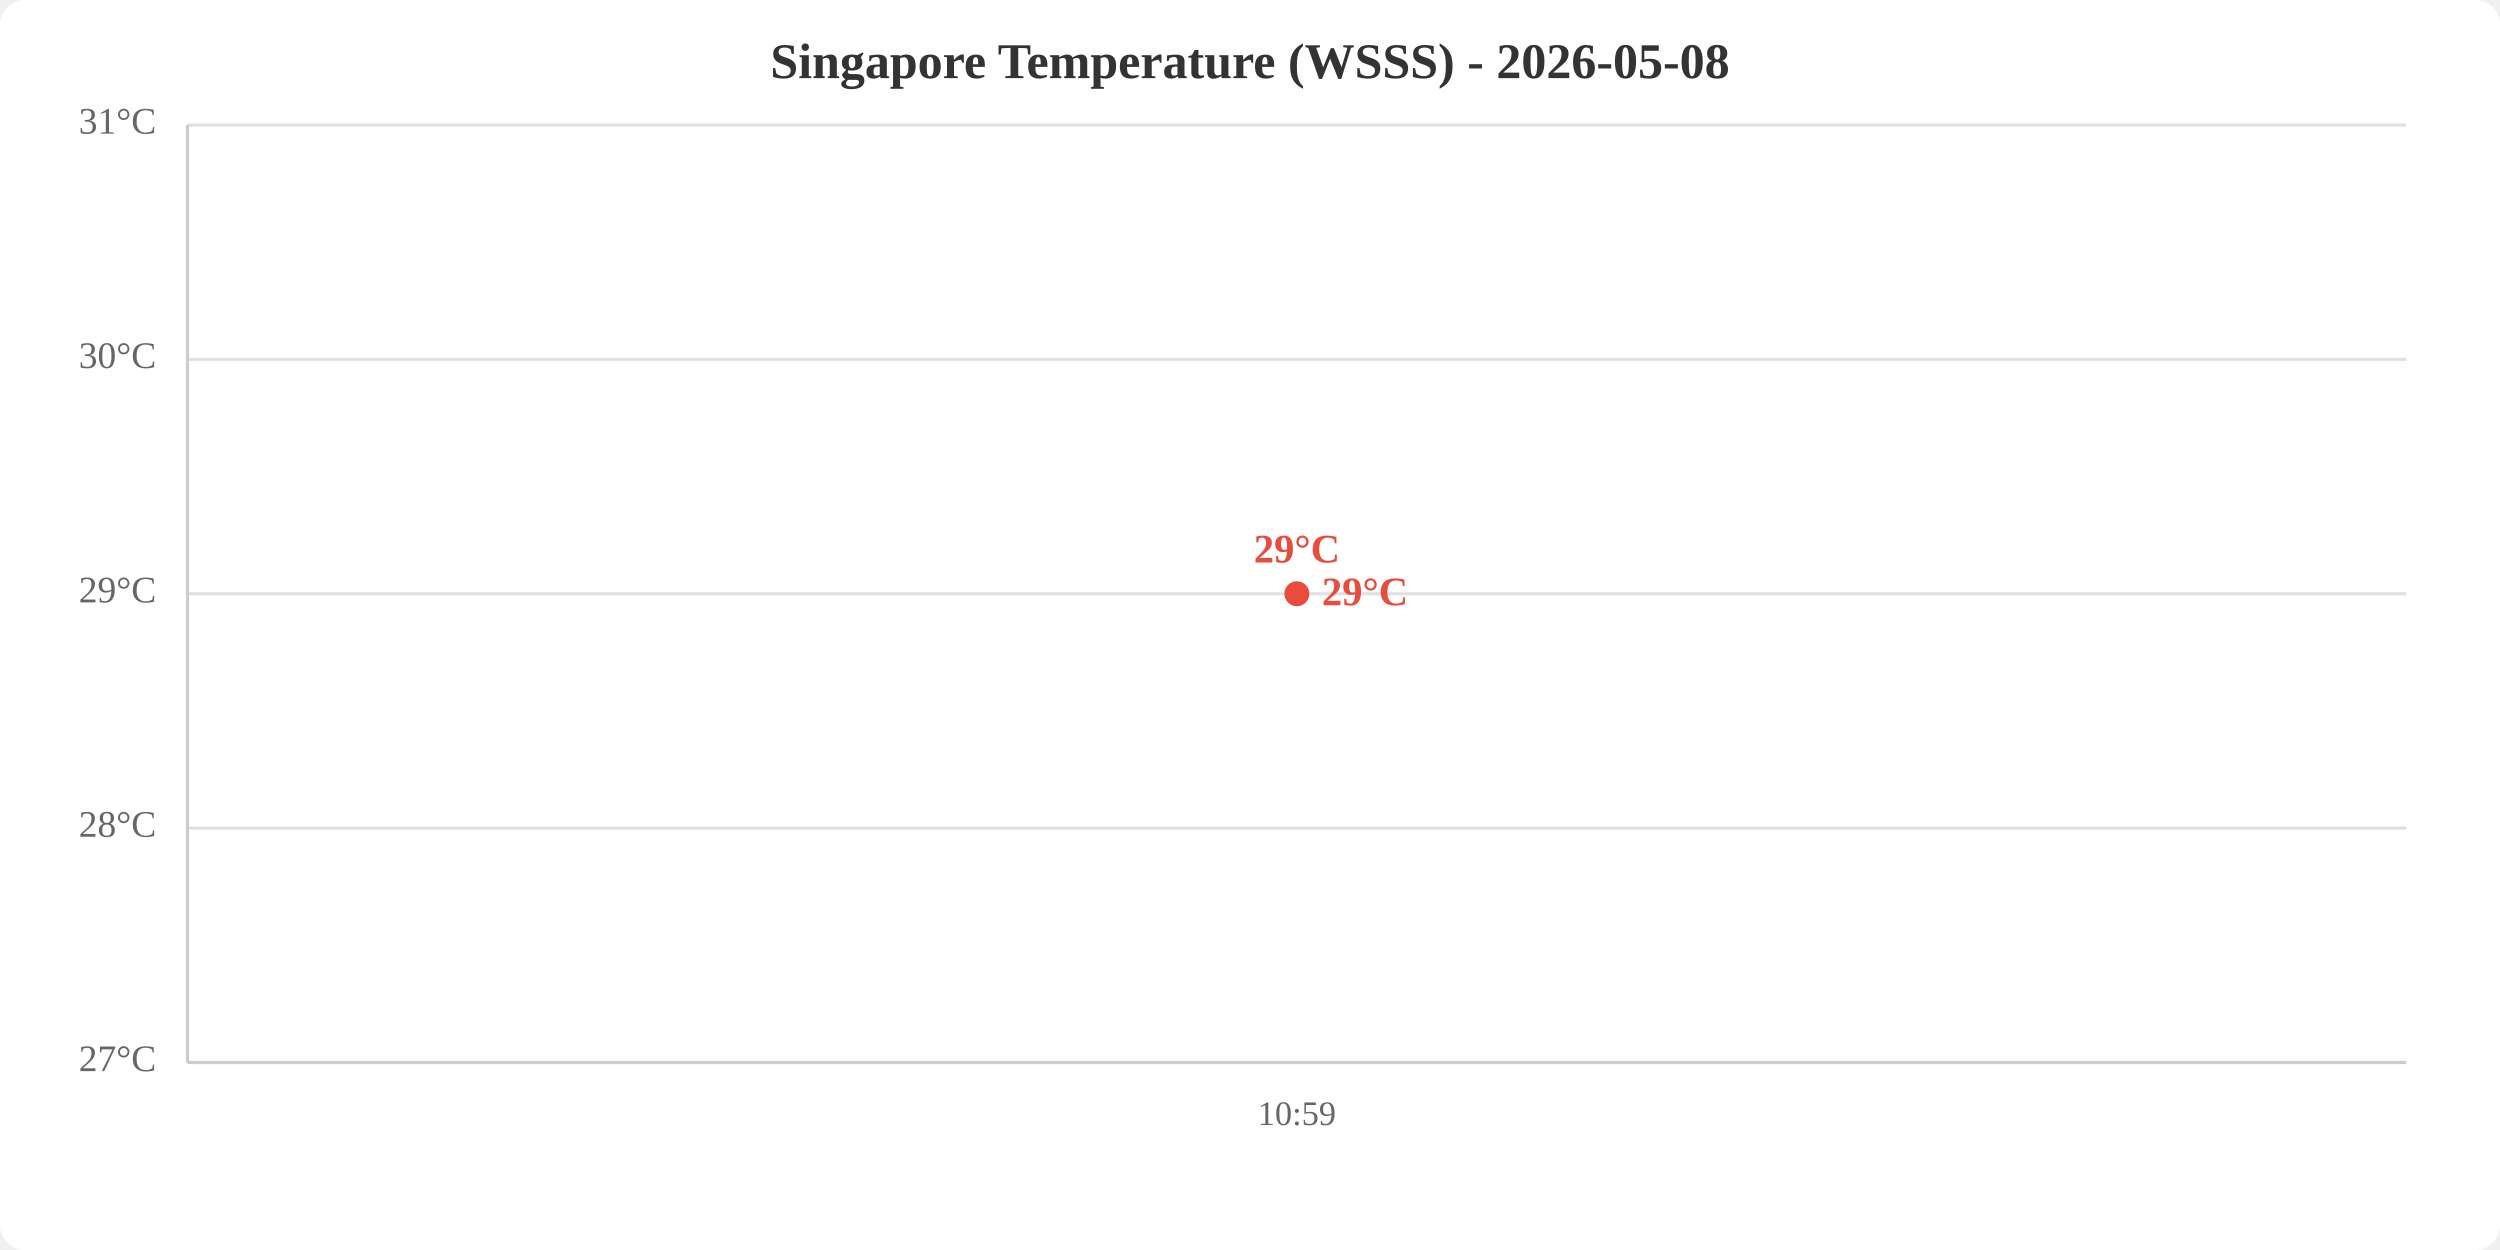
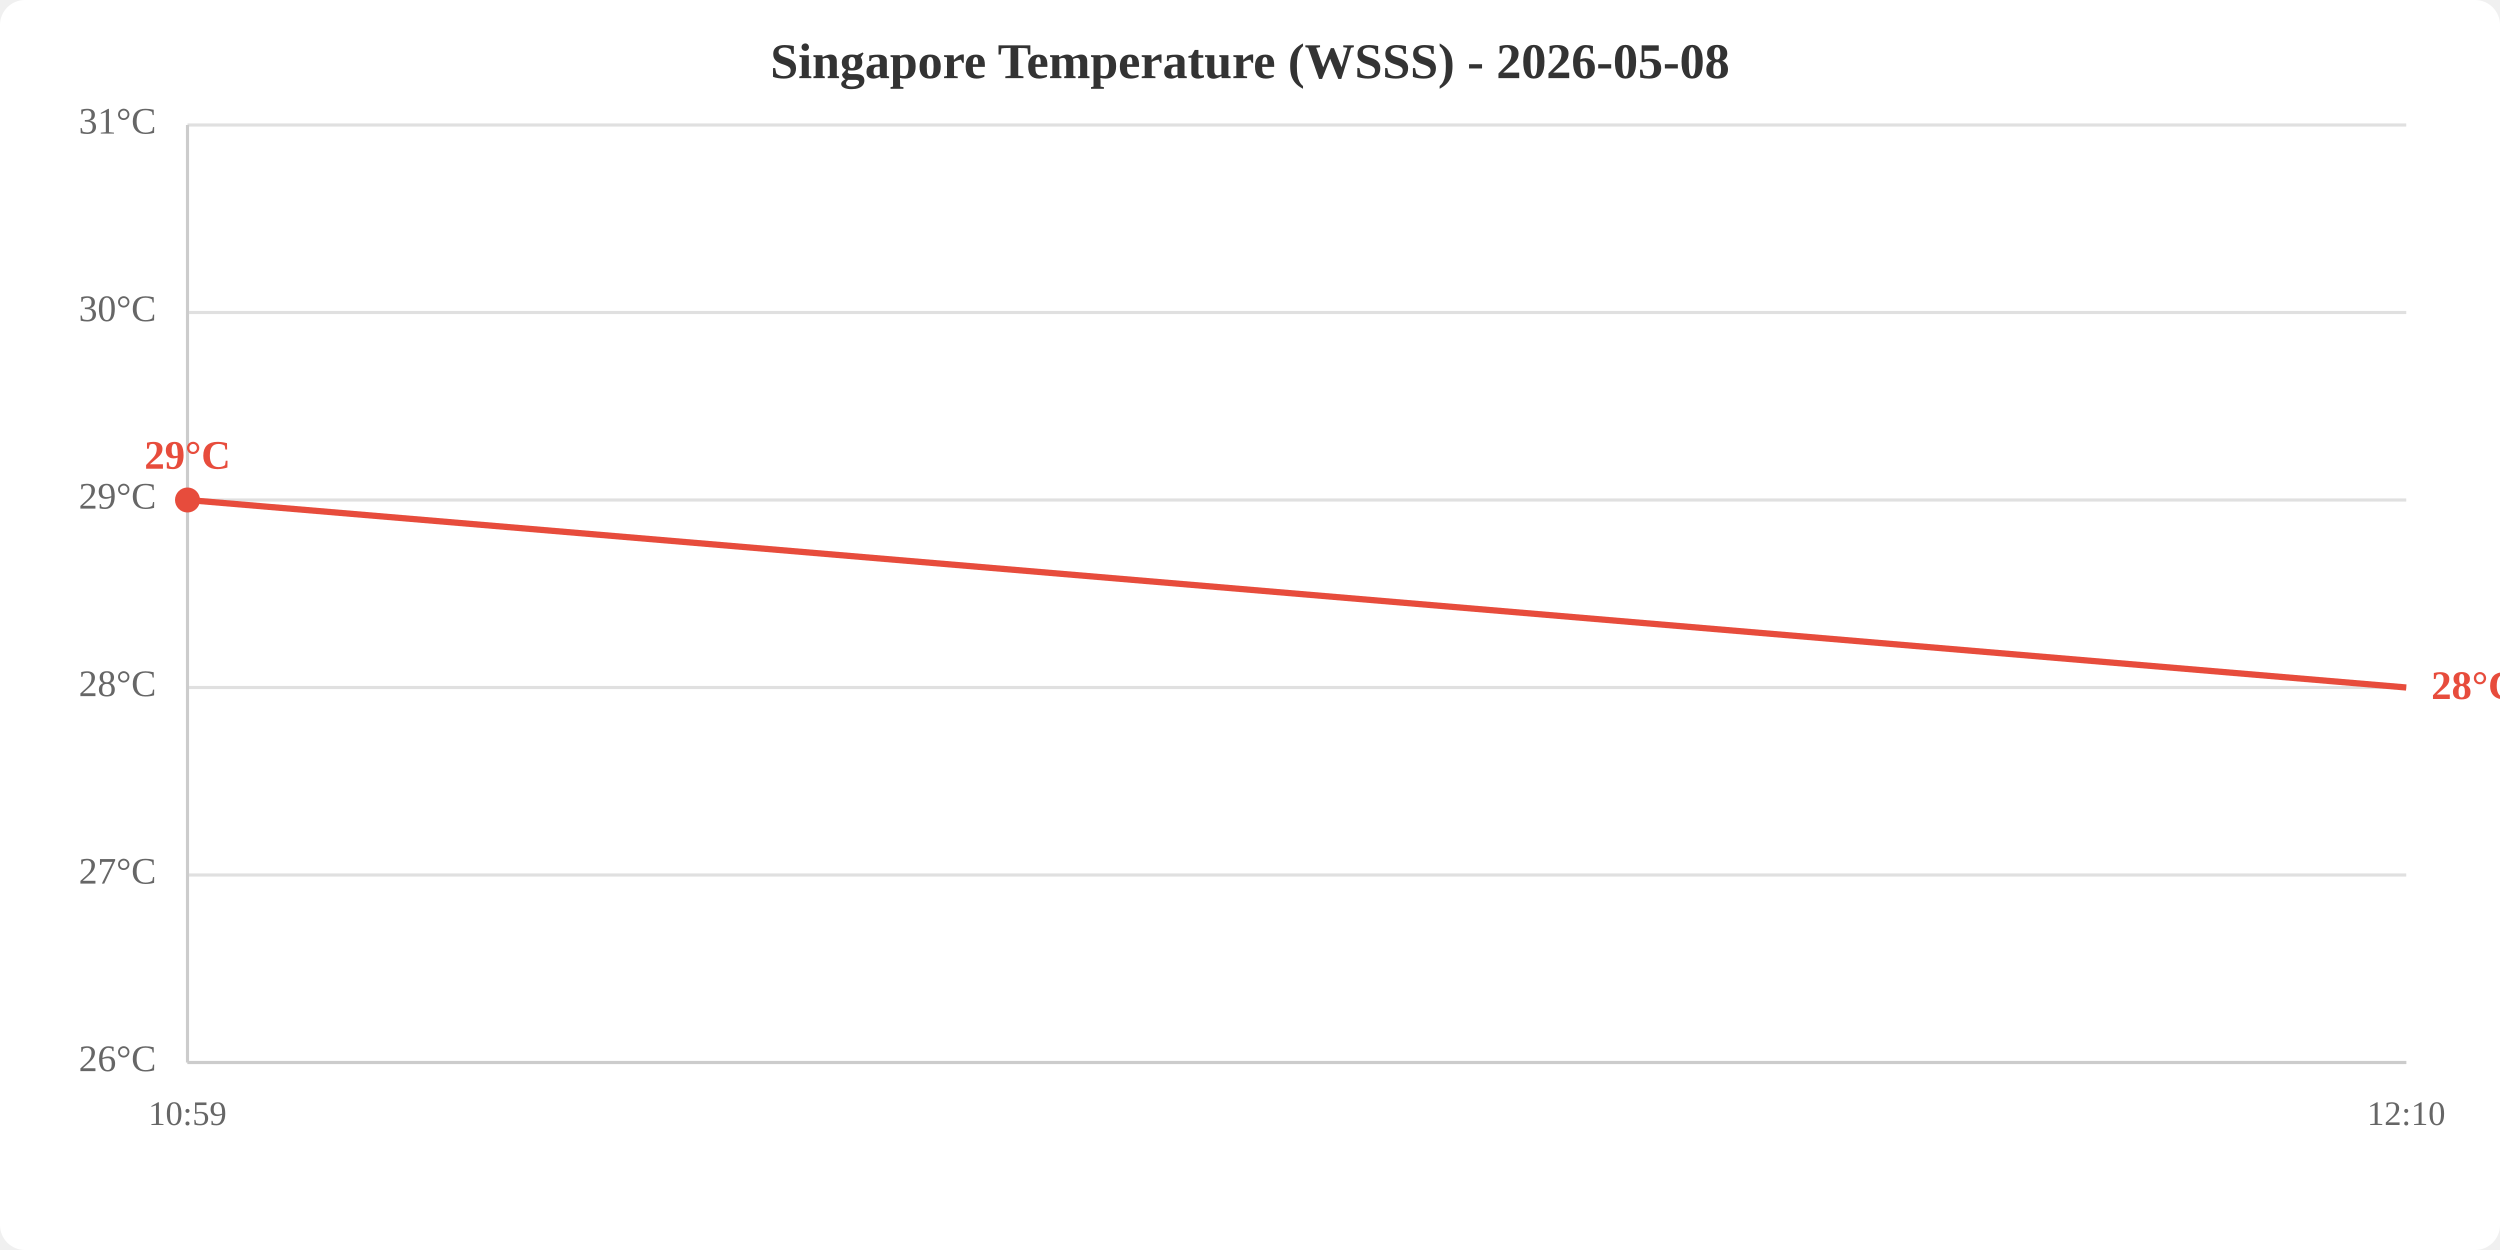
<svg xmlns="http://www.w3.org/2000/svg" viewBox="0 0 800 400" width="800" height="400">
  <rect width="800" height="400" fill="white" rx="8" />
  <text x="400.0" y="25" text-anchor="middle" font-size="16" font-weight="bold" fill="#333">Singapore Temperature (WSSS) - 2026-05-08</text>
  <line x1="60" y1="340.0" x2="770" y2="340.0" stroke="#e0e0e0" stroke-width="1" />
-   <line x1="60" y1="265.0" x2="770" y2="265.0" stroke="#e0e0e0" stroke-width="1" />
-   <line x1="60" y1="190.0" x2="770" y2="190.0" stroke="#e0e0e0" stroke-width="1" />
-   <line x1="60" y1="115.0" x2="770" y2="115.0" stroke="#e0e0e0" stroke-width="1" />
+   <line x1="60" y1="280.0" x2="770" y2="280.0" stroke="#e0e0e0" stroke-width="1" />
+   <line x1="60" y1="220.0" x2="770" y2="220.0" stroke="#e0e0e0" stroke-width="1" />
+   <line x1="60" y1="160.0" x2="770" y2="160.0" stroke="#e0e0e0" stroke-width="1" />
+   <line x1="60" y1="100.0" x2="770" y2="100.0" stroke="#e0e0e0" stroke-width="1" />
  <line x1="60" y1="40.0" x2="770" y2="40.0" stroke="#e0e0e0" stroke-width="1" />
-   <text x="50" y="340.0" text-anchor="end" dominant-baseline="middle" fill="#666" font-size="12">27°C</text>
-   <text x="50" y="265.0" text-anchor="end" dominant-baseline="middle" fill="#666" font-size="12">28°C</text>
-   <text x="50" y="190.0" text-anchor="end" dominant-baseline="middle" fill="#666" font-size="12">29°C</text>
-   <text x="50" y="115.0" text-anchor="end" dominant-baseline="middle" fill="#666" font-size="12">30°C</text>
+   <text x="50" y="340.0" text-anchor="end" dominant-baseline="middle" fill="#666" font-size="12">26°C</text>
+   <text x="50" y="280.0" text-anchor="end" dominant-baseline="middle" fill="#666" font-size="12">27°C</text>
+   <text x="50" y="220.0" text-anchor="end" dominant-baseline="middle" fill="#666" font-size="12">28°C</text>
+   <text x="50" y="160.0" text-anchor="end" dominant-baseline="middle" fill="#666" font-size="12">29°C</text>
+   <text x="50" y="100.0" text-anchor="end" dominant-baseline="middle" fill="#666" font-size="12">30°C</text>
  <text x="50" y="40.0" text-anchor="end" dominant-baseline="middle" fill="#666" font-size="12">31°C</text>
-   <text x="415.0" y="360" text-anchor="middle" fill="#666" font-size="11">10:59</text>
+   <text x="60.0" y="360" text-anchor="middle" fill="#666" font-size="11">10:59</text>
+   <text x="770.0" y="360" text-anchor="middle" fill="#666" font-size="11">12:10</text>
  <line x1="60" y1="40" x2="60" y2="340" stroke="#ccc" stroke-width="1" />
  <line x1="60" y1="340" x2="770" y2="340" stroke="#ccc" stroke-width="1" />
-   <polyline points="415.0,190.0" fill="none" stroke="#e74c3c" stroke-width="2" />
-   <circle cx="415.0" cy="190.0" r="4" fill="#e74c3c" />
-   <text x="415.0" y="180.0" text-anchor="middle" fill="#e74c3c" font-size="13" font-weight="bold">29°C</text>
-   <text x="423.0" y="190.0" fill="#e74c3c" font-size="13" font-weight="bold" dominant-baseline="middle">29°C</text>
+   <polyline points="60.0,160.0 770.0,220.0" fill="none" stroke="#e74c3c" stroke-width="2" />
+   <circle cx="60.0" cy="160.0" r="4" fill="#e74c3c" />
+   <text x="60.0" y="150.0" text-anchor="middle" fill="#e74c3c" font-size="13" font-weight="bold">29°C</text>
+   <text x="778.0" y="220.0" fill="#e74c3c" font-size="13" font-weight="bold" dominant-baseline="middle">28°C</text>
</svg>
